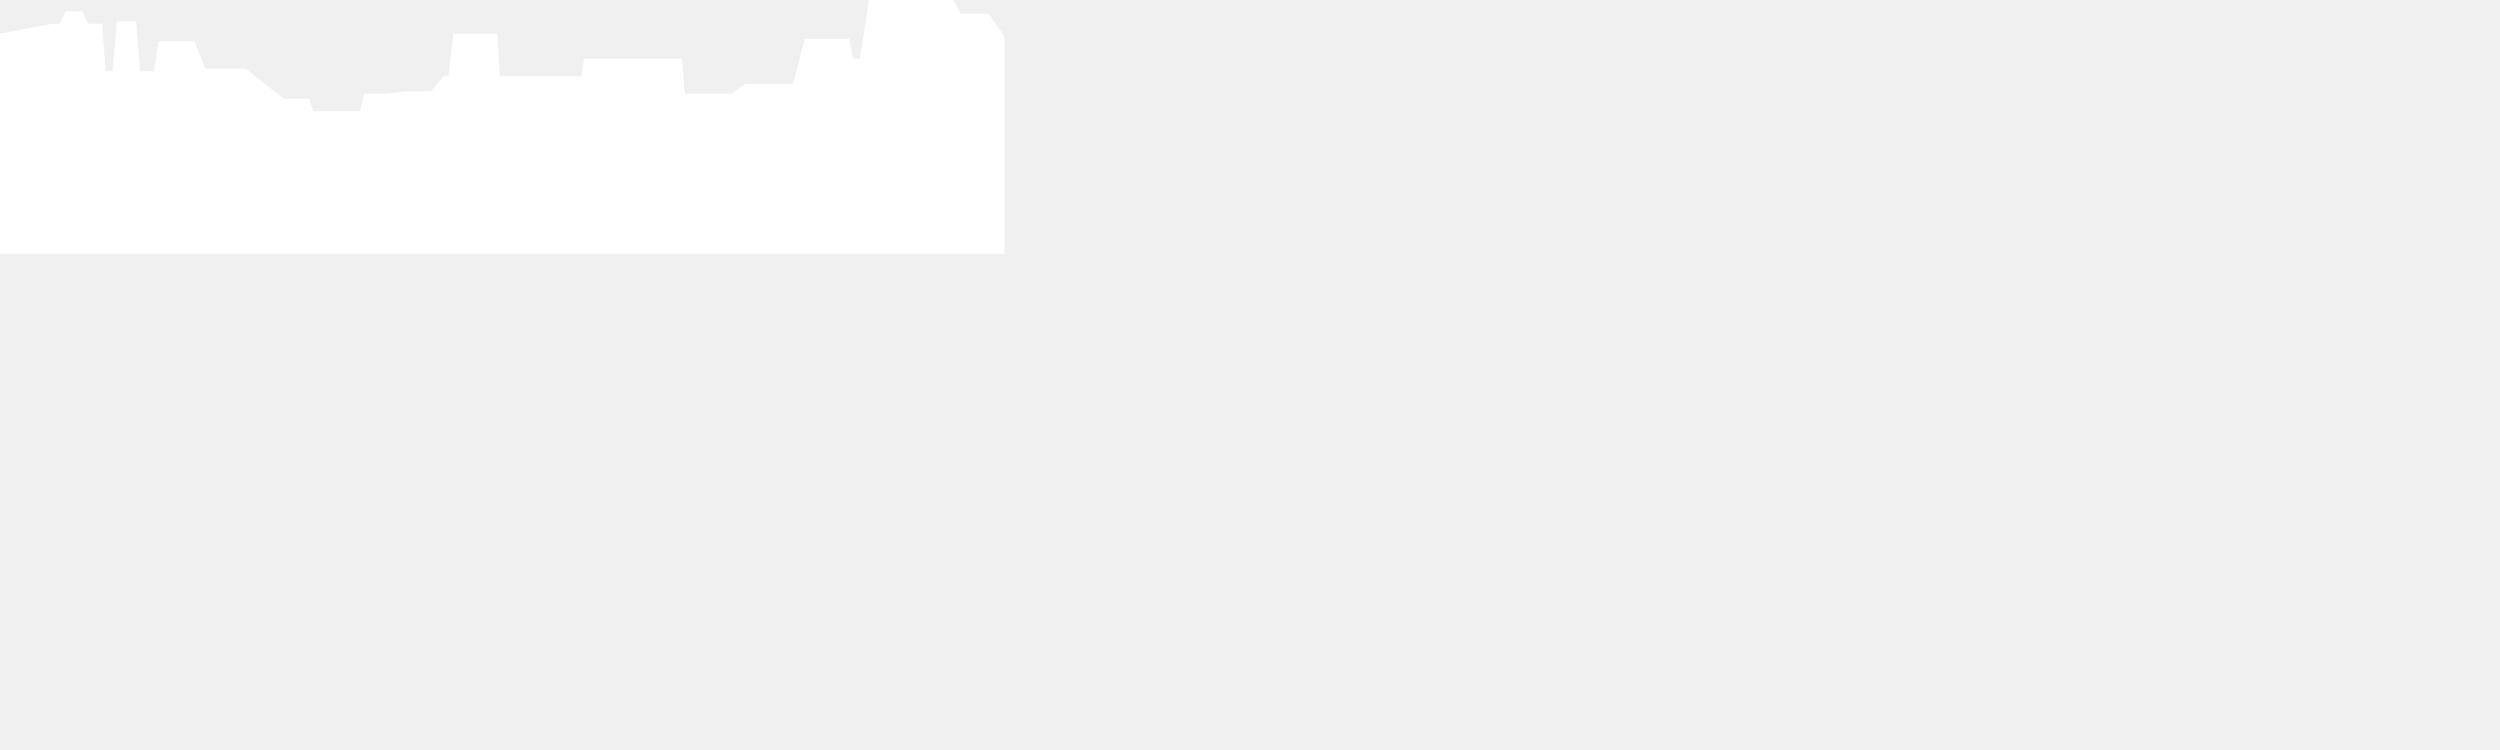
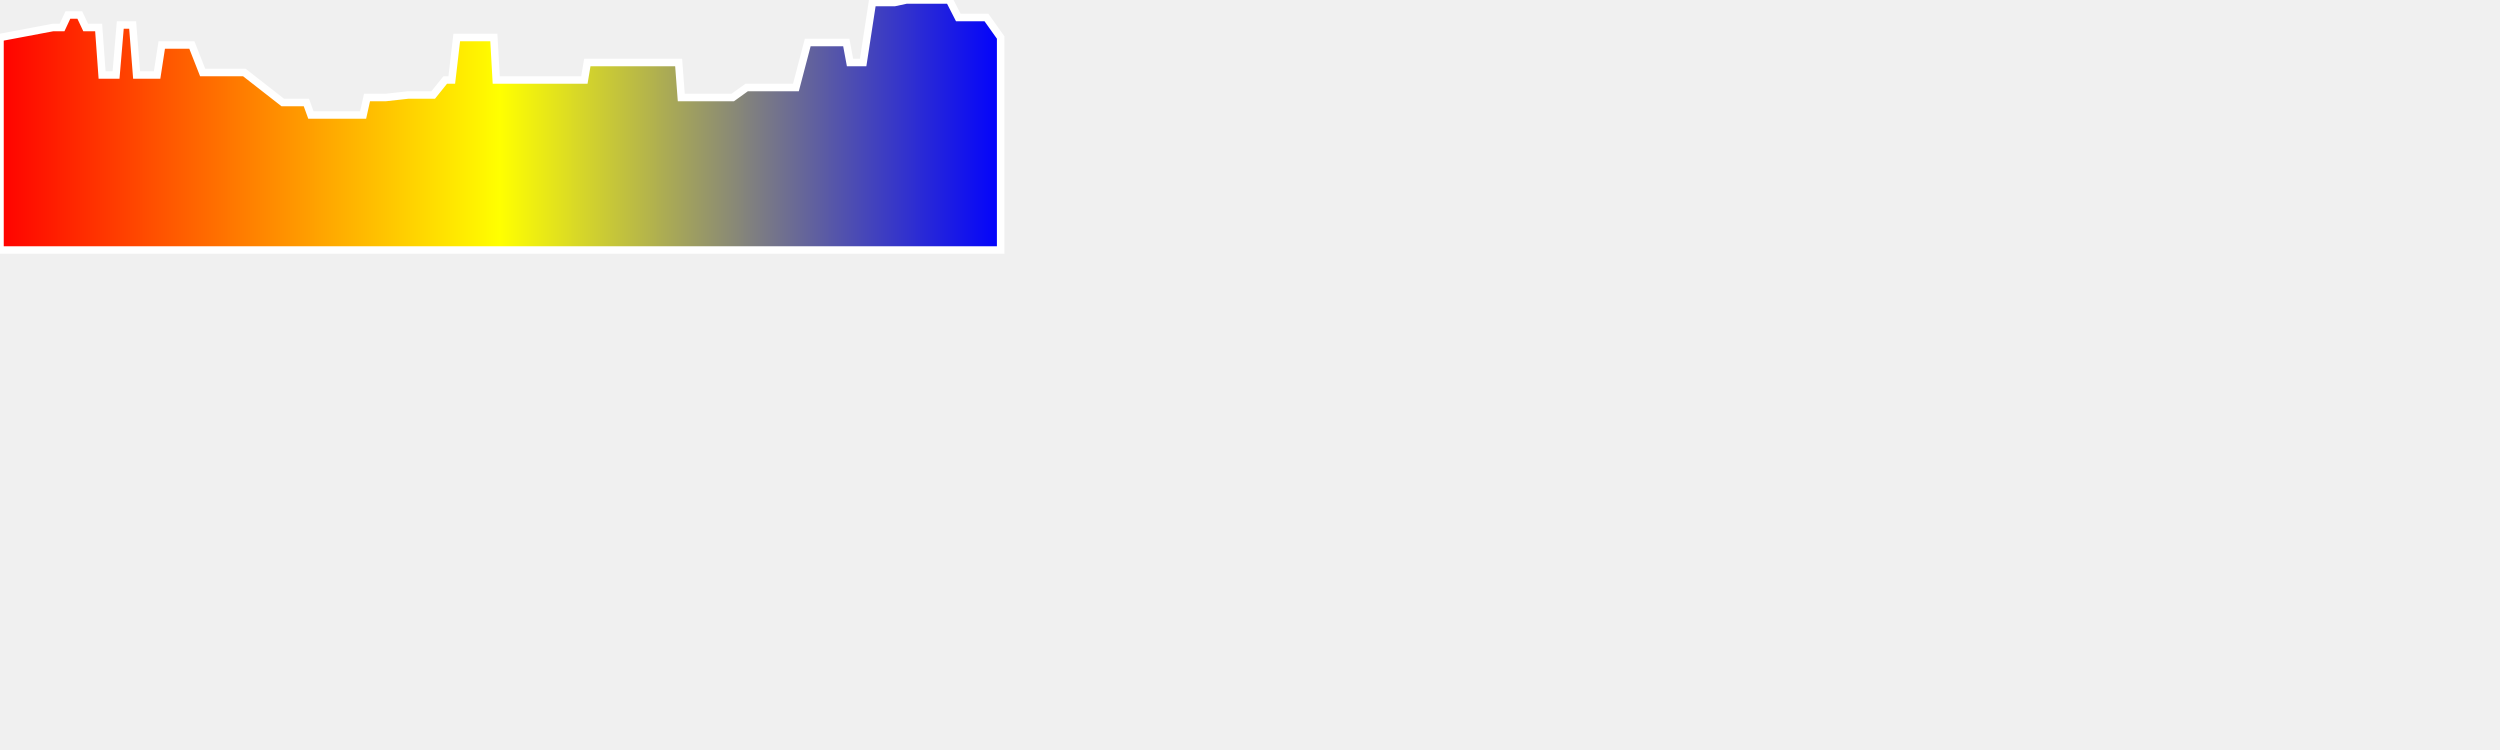
<svg xmlns="http://www.w3.org/2000/svg" baseProfile="full" height="300px" version="1.1" width="1000px">
-   <defs />
-   <path d="M 0 15.0 L 21.207 11.0 L 23.442 11.0 L 24.824 11.0 L 27.156 6.0 L 28.042 6.0 L 29.131 6.0 L 30.141 6.0 L 31.27 6.0 L 31.914 6.0 L 34.27 11.0 L 36.766 11.0 L 37.601 11.0 L 38.547 11.0 L 39.458 11.0 L 40.835 30.0 L 44.045 30.0 L 46.418 30.0 L 48.114 10.0 L 49.635 10.0 L 51.016 10.0 L 53.058 10.0 L 54.639 30.0 L 56.65 30.0 L 58.677 30.0 L 60.855 30.0 L 62.842 30.0 L 64.697 18.0 L 66.312 18.0 L 68.013 18.0 L 76.744 18.0 L 81.063 29.0 L 88.395 29.0 L 97.734 29.0 L 113.113 41.0 L 118.658 41.0 L 122.551 41.0 L 124.361 46.0 L 125.478 46.0 L 126.515 46.0 L 127.269 46.0 L 128.299 46.0 L 129.602 46.0 L 130.973 46.0 L 132.856 46.0 L 138.476 46.0 L 140.647 46.0 L 141.99 46.0 L 143.643 46.0 L 145.249 46.0 L 146.806 39.0 L 148.283 39.0 L 149.911 39.0 L 151.693 39.0 L 154.316 39.0 L 163.254 38.0 L 168.659 38.0 L 173.273 38.0 L 178.087 32.0 L 180.708 32.0 L 182.699 15.0 L 183.937 15.0 L 185.052 15.0 L 186.503 15.0 L 188.034 15.0 L 190.314 15.0 L 191.852 15.0 L 193.111 15.0 L 194.281 15.0 L 196.347 15.0 L 197.534 15.0 L 198.493 32.0 L 199.715 32.0 L 201.234 32.0 L 203.446 32.0 L 205.459 32.0 L 209.112 32.0 L 210.607 32.0 L 212.117 32.0 L 213.331 32.0 L 214.188 32.0 L 214.675 32.0 L 215.251 32.0 L 216.005 32.0 L 216.815 32.0 L 217.698 32.0 L 220.428 32.0 L 221.452 32.0 L 222.203 32.0 L 222.966 32.0 L 223.657 32.0 L 224.423 32.0 L 225.52 32.0 L 227.062 32.0 L 228.228 32.0 L 229.322 32.0 L 230.205 32.0 L 231.235 32.0 L 232.139 32.0 L 233.747 32.0 L 234.929 25.0 L 239.051 25.0 L 241.342 25.0 L 243.18 25.0 L 245.312 25.0 L 247.847 25.0 L 249.363 25.0 L 250.711 25.0 L 251.816 25.0 L 252.701 25.0 L 253.296 25.0 L 253.954 25.0 L 254.488 25.0 L 255.165 25.0 L 255.997 25.0 L 261.415 25.0 L 266.025 25.0 L 266.725 25.0 L 268.16 25.0 L 269.357 25.0 L 270.311 25.0 L 271.454 25.0 L 272.509 39.0 L 273.719 39.0 L 275.636 39.0 L 277.148 39.0 L 278.888 39.0 L 280.832 39.0 L 282.196 39.0 L 283.698 39.0 L 288.067 39.0 L 293.104 39.0 L 298.665 35.0 L 299.241 35.0 L 299.883 35.0 L 300.541 35.0 L 301.31 35.0 L 302.218 35.0 L 304.025 35.0 L 306.523 35.0 L 311.612 35.0 L 312.58 35.0 L 313.792 35.0 L 316.223 35.0 L 318.369 35.0 L 323.097 17.0 L 324.71 17.0 L 327.986 17.0 L 329.615 17.0 L 333.631 17.0 L 335.315 17.0 L 336.893 17.0 L 338.518 17.0 L 340.004 25.0 L 341.568 25.0 L 343.393 25.0 L 345.254 25.0 L 348.953 1.0 L 353.564 1.0 L 357.84 1.0 L 362.512 0.0 L 365.992 0.0 L 368.44 0.0 L 370.157 0.0 L 372.468 0.0 L 375.211 0.0 L 377.288 0.0 L 379.743 0.0 L 383.317 7.0 L 394.578 7.0 L 400.264 15.0 L 400.264 100 L 0.0 100 L 0.0 15.0" fill="white" stroke="white" stroke-width="3" />
+   <defs>
+     <linearGradient id="my-gradient" x1="0" x2="1" y1="0" y2="0">
+       <stop offset="0.0" stop-color="red" stop-opacity="1" />
+       <stop offset="0.5" stop-color="yellow" stop-opacity="1" />
+       <stop offset="1.0" stop-color="blue" stop-opacity="1" />
+     </linearGradient>
+   </defs>
+   <path d="M 0 15.0 L 21.207 11.0 L 23.442 11.0 L 24.824 11.0 L 27.156 6.0 L 28.042 6.0 L 29.131 6.0 L 30.141 6.0 L 31.27 6.0 L 31.914 6.0 L 34.27 11.0 L 36.766 11.0 L 37.601 11.0 L 38.547 11.0 L 39.458 11.0 L 40.835 30.0 L 44.045 30.0 L 46.418 30.0 L 48.114 10.0 L 49.635 10.0 L 51.016 10.0 L 53.058 10.0 L 54.639 30.0 L 56.65 30.0 L 58.677 30.0 L 60.855 30.0 L 62.842 30.0 L 64.697 18.0 L 66.312 18.0 L 68.013 18.0 L 76.744 18.0 L 81.063 29.0 L 88.395 29.0 L 97.734 29.0 L 113.113 41.0 L 118.658 41.0 L 122.551 41.0 L 124.361 46.0 L 125.478 46.0 L 126.515 46.0 L 127.269 46.0 L 128.299 46.0 L 129.602 46.0 L 130.973 46.0 L 132.856 46.0 L 138.476 46.0 L 140.647 46.0 L 141.99 46.0 L 143.643 46.0 L 145.249 46.0 L 146.806 39.0 L 148.283 39.0 L 149.911 39.0 L 151.693 39.0 L 154.316 39.0 L 163.254 38.0 L 168.659 38.0 L 173.273 38.0 L 178.087 32.0 L 180.708 32.0 L 182.699 15.0 L 183.937 15.0 L 185.052 15.0 L 186.503 15.0 L 188.034 15.0 L 190.314 15.0 L 191.852 15.0 L 193.111 15.0 L 194.281 15.0 L 196.347 15.0 L 197.534 15.0 L 198.493 32.0 L 199.715 32.0 L 201.234 32.0 L 203.446 32.0 L 205.459 32.0 L 209.112 32.0 L 210.607 32.0 L 212.117 32.0 L 213.331 32.0 L 214.188 32.0 L 214.675 32.0 L 215.251 32.0 L 216.005 32.0 L 216.815 32.0 L 217.698 32.0 L 220.428 32.0 L 221.452 32.0 L 222.203 32.0 L 222.966 32.0 L 223.657 32.0 L 224.423 32.0 L 225.52 32.0 L 227.062 32.0 L 228.228 32.0 L 229.322 32.0 L 230.205 32.0 L 231.235 32.0 L 232.139 32.0 L 233.747 32.0 L 234.929 25.0 L 239.051 25.0 L 241.342 25.0 L 243.18 25.0 L 245.312 25.0 L 247.847 25.0 L 249.363 25.0 L 250.711 25.0 L 251.816 25.0 L 252.701 25.0 L 253.296 25.0 L 253.954 25.0 L 254.488 25.0 L 255.165 25.0 L 255.997 25.0 L 261.415 25.0 L 266.025 25.0 L 266.725 25.0 L 268.16 25.0 L 269.357 25.0 L 270.311 25.0 L 271.454 25.0 L 272.509 39.0 L 273.719 39.0 L 275.636 39.0 L 277.148 39.0 L 278.888 39.0 L 280.832 39.0 L 282.196 39.0 L 283.698 39.0 L 288.067 39.0 L 293.104 39.0 L 298.665 35.0 L 299.241 35.0 L 299.883 35.0 L 300.541 35.0 L 301.31 35.0 L 302.218 35.0 L 304.025 35.0 L 306.523 35.0 L 311.612 35.0 L 312.58 35.0 L 313.792 35.0 L 316.223 35.0 L 318.369 35.0 L 323.097 17.0 L 324.71 17.0 L 327.986 17.0 L 329.615 17.0 L 333.631 17.0 L 335.315 17.0 L 336.893 17.0 L 338.518 17.0 L 340.004 25.0 L 341.568 25.0 L 343.393 25.0 L 345.254 25.0 L 348.953 1.0 L 353.564 1.0 L 357.84 1.0 L 362.512 0.0 L 365.992 0.0 L 368.44 0.0 L 370.157 0.0 L 372.468 0.0 L 375.211 0.0 L 377.288 0.0 L 379.743 0.0 L 383.317 7.0 L 394.578 7.0 L 400.264 15.0 L 400.264 100 L 0.0 100 L 0.0 15.0" fill="url(#my-gradient)" stroke="white" stroke-width="3" />
</svg>
